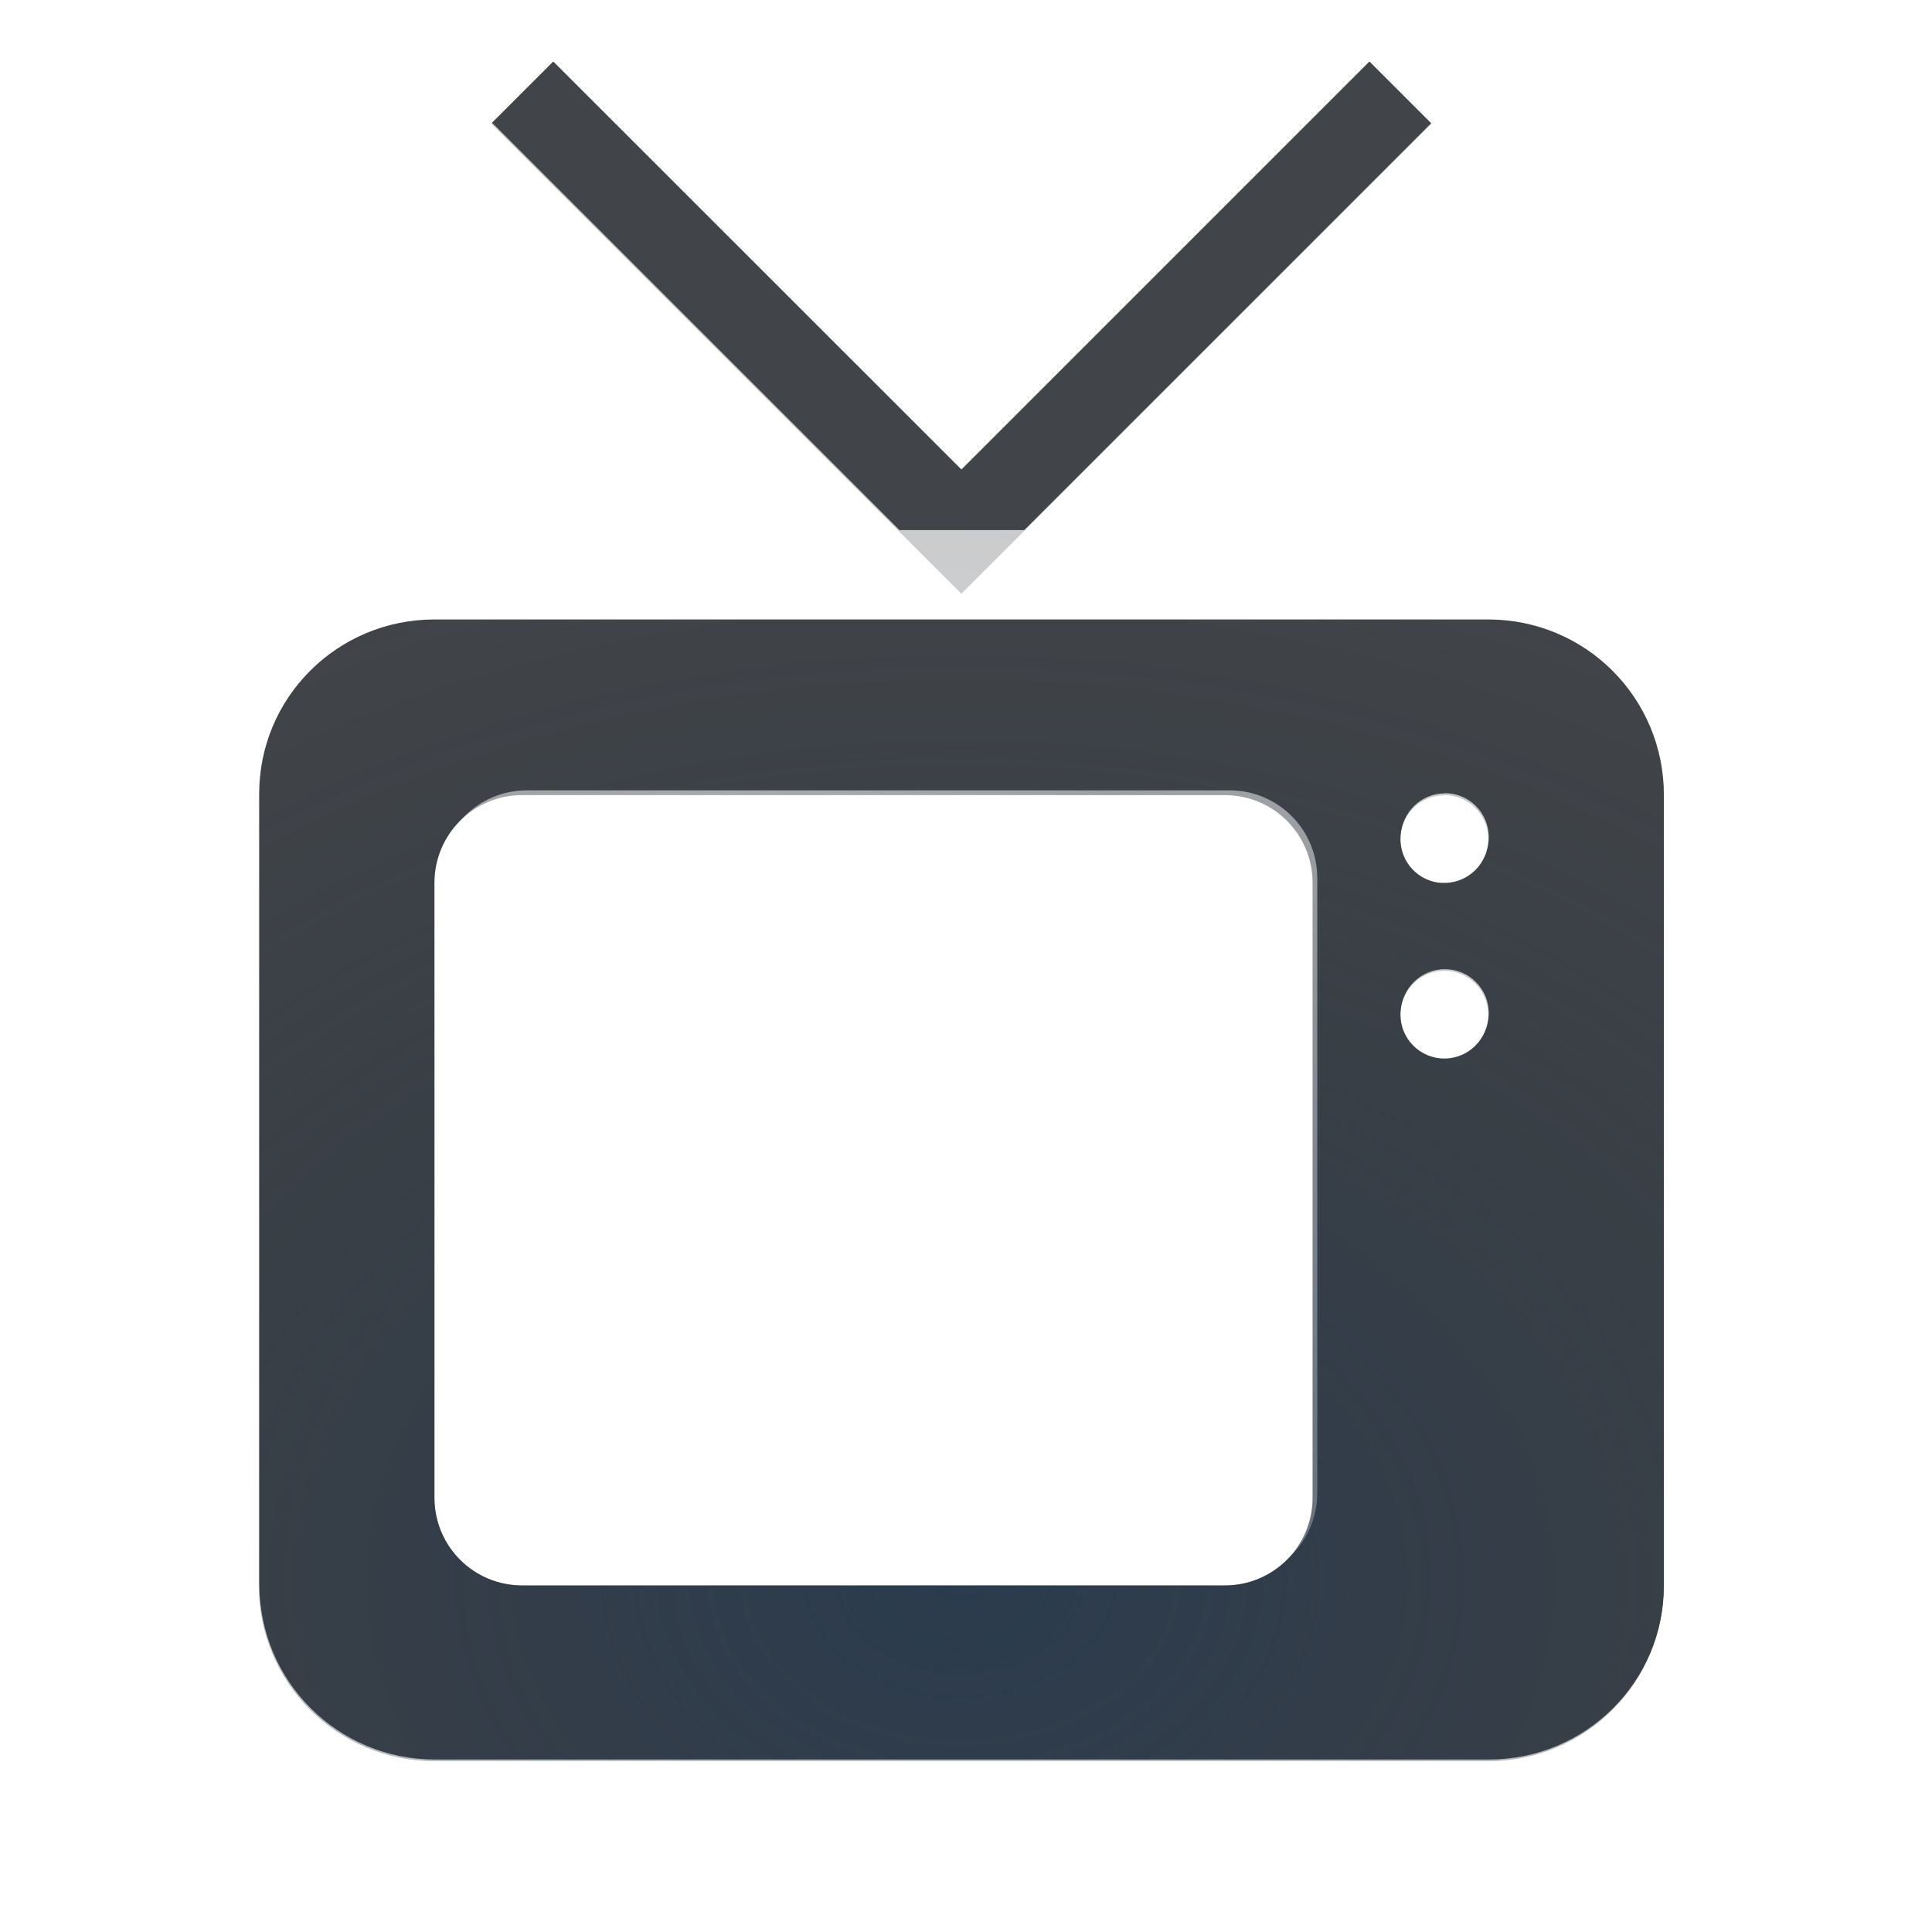
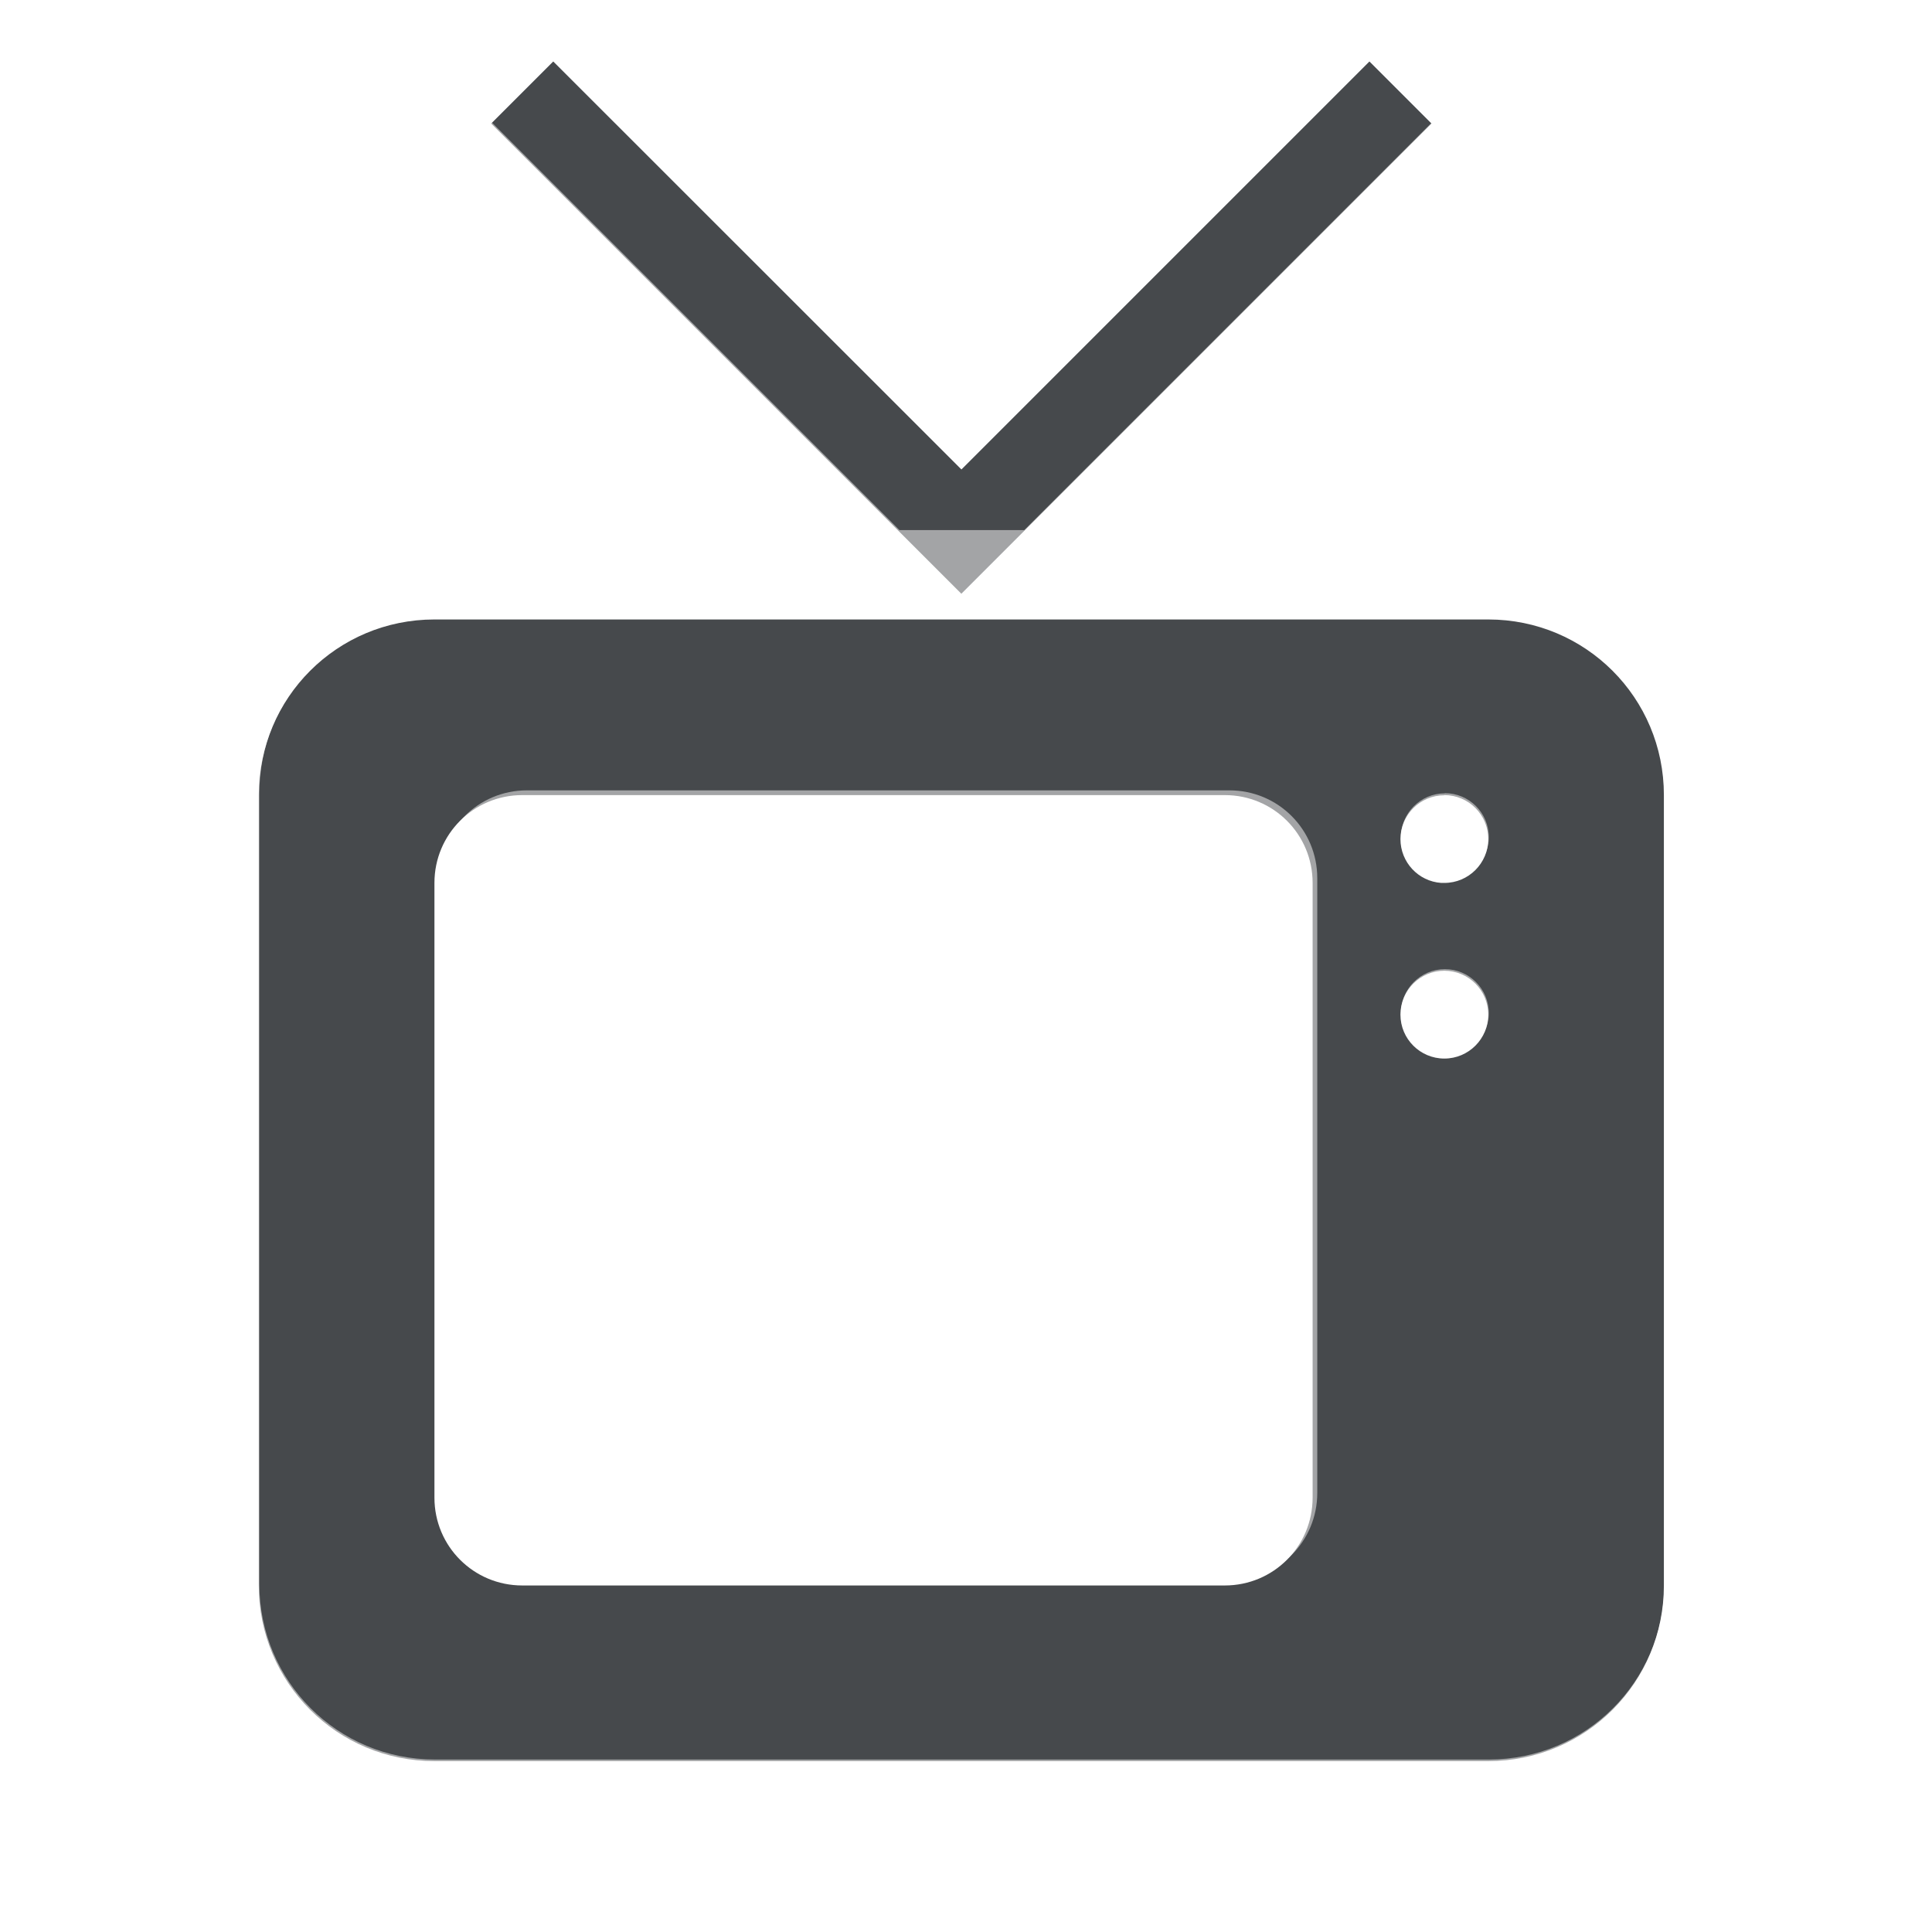
- <svg xmlns="http://www.w3.org/2000/svg" xmlns:xlink="http://www.w3.org/1999/xlink" width="22" height="22" version="1.1">
-   <defs>
-     <radialGradient id="b" cx="7800.1" cy="-3926.4" r="6.5" gradientTransform="matrix(-7.7857e-6,1.8461,-2,-1.5122e-5,-7844.7,-14396)" gradientUnits="userSpaceOnUse">
-       <stop stop-color="#ffffff" stop-opacity=".749" offset="0" />
-       <stop stop-color="#ffffff" stop-opacity=".605" offset="1" />
-     </radialGradient>
-     <radialGradient id="a" cx="8" cy="13.342" r="6" gradientTransform="matrix(2.6667,0,0,2,-10.4,-8.7)" gradientUnits="userSpaceOnUse">
-       <stop stop-color="#213851" stop-opacity=".906" offset="0" />
-       <stop stop-color="#27303a" stop-opacity="0" offset="1" />
-     </radialGradient>
-     <radialGradient id="c" cx="7800.7" cy="-3926.4" r="6.5" gradientTransform="matrix(8.5282e-6,2.5506,-2.7632,0,-10839,-19888)" gradientUnits="userSpaceOnUse" xlink:href="#b" />
-     <radialGradient id="d" cx="-3354.2" cy="2106.4" r="3.5" gradientTransform="matrix(1.1619,0,0,1.0893,3906.6,-2283.2)" gradientUnits="userSpaceOnUse" xlink:href="#b" />
+ <svg xmlns="http://www.w3.org/2000/svg" id="a" width="22" height="22" version="1.1">
+   <defs id="d">
+     <style id="current-color-scheme" type="text/css">.ColorScheme-Text {color:#090d11;}.ColorScheme-Background{color:#ffffff;}</style>
  </defs>
-   <path d="m6.3 0.7-0.707 0.707 5.354 5.354 5.354-5.354-0.707-0.707-4.646 4.646zm-1.353 6.354c-1.108 0-2 0.892-2 2v9c0 1.108 0.892 2 2 2h12c1.108 0 2-0.892 2-2v-9c0-1.108-0.892-2-2-2zm1 2h8c0.554 0 1 0.446 1 1v7c0 0.554-0.446 1-1 1h-8c-0.554 0-1-0.446-1-1v-7c0-0.554 0.446-1 1-1zm10.5 0c0.276 0 0.5 0.224 0.5 0.5s-0.224 0.5-0.5 0.5c-0.012-2e-4 -0.023-9e-4 -0.035 0-0.262-0.018-0.464-0.236-0.465-0.498 0-0.276 0.224-0.5 0.5-0.5zm0 2c0.276 0 0.5 0.224 0.5 0.5s-0.224 0.5-0.5 0.5-0.5-0.224-0.5-0.5 0.224-0.5 0.5-0.5z" fill="#090d11" fill-opacity=".766" style="paint-order:normal" />
-   <path d="m6 9c-0.554 0-1 0.446-1 1v7c0 0.554 0.446 1 1 1h8c0.554 0 1-0.446 1-1v-7c0-0.554-0.446-1-1-1z" fill="url(#d)" style="paint-order:normal" />
-   <path d="m6.3 0.7-0.707 0.707 5.354 5.354 5.354-5.354-0.707-0.707-4.646 4.646zm-1.353 6.354c-1.108 0-2 0.892-2 2v9c0 1.108 0.892 2 2 2h12c1.108 0 2-0.892 2-2v-9c0-1.108-0.892-2-2-2zm1 2h8c0.554 0 1 0.446 1 1v7c0 0.554-0.446 1-1 1h-8c-0.554 0-1-0.446-1-1v-7c0-0.554 0.446-1 1-1zm10.5 0c0.276 0 0.5 0.224 0.5 0.5s-0.224 0.5-0.5 0.5c-0.012-2e-4 -0.023-9e-4 -0.035 0-0.262-0.018-0.464-0.236-0.465-0.498 0-0.276 0.224-0.5 0.5-0.5zm0 2c0.276 0 0.5 0.224 0.5 0.5s-0.224 0.5-0.5 0.5-0.5-0.224-0.5-0.5 0.224-0.5 0.5-0.5z" fill="url(#a)" fill-opacity=".753" style="paint-order:normal" />
-   <path d="m17.4 0.3-5.736 5.736h-1.422l-5.727-5.727-0.707 0.707 5.019 5.019h-3.875c-1.645 0-3 1.355-3 3v9c0 1.645 1.355 3 3 3h12c1.645 0 3-1.355 3-3v-9c0-1.645-1.369-3.21-3-3h-3.877l5.029-5.029zm-12.447 6.736h12c1.108 0 2 0.892 2 2v9c0 1.108-0.892 2-2 2h-12c-1.108 0-2-0.892-2-2v-9c0-1.108 0.892-2 2-2zm11.5 1.998c-0.276 0-0.5 0.224-0.5 0.5 4e-4 0.262 0.203 0.48 0.465 0.498h0.035c0.276 0 0.5-0.224 0.5-0.5s-0.224-0.5-0.5-0.5zm0 2.002c-0.276 0-0.5 0.224-0.5 0.5s0.224 0.5 0.5 0.5 0.5-0.224 0.5-0.5-0.224-0.5-0.5-0.5z" fill="url(#c)" style="paint-order:normal" />
+   <path id="b" class="ColorScheme-Text" d="m6.3 0.7-0.707 0.707 5.354 5.354 5.354-5.354-0.707-0.707-4.646 4.646zm-1.353 6.354c-1.108 0-2 0.892-2 2v9c0 1.108 0.892 2 2 2h12c1.108 0 2-0.892 2-2v-9c0-1.108-0.892-2-2-2zm1 2h8c0.554 0 1 0.446 1 1v7c0 0.554-0.446 1-1 1h-8c-0.554 0-1-0.446-1-1v-7c0-0.554 0.446-1 1-1zm10.5 0c0.276 0 0.5 0.224 0.5 0.5s-0.224 0.5-0.5 0.5c-0.012-2e-4 -0.023-9e-4 -0.035 0-0.262-0.018-0.464-0.236-0.465-0.498 0-0.276 0.224-0.5 0.5-0.5zm0 2c0.276 0 0.5 0.224 0.5 0.5s-0.224 0.5-0.5 0.5-0.5-0.224-0.5-0.5 0.224-0.5 0.5-0.5z" style="fill-opacity:.75;fill:currentColor" />
+   <path id="c" class="ColorScheme-Background" d="m6 9c-0.554 0-1 0.446-1 1v7c0 0.554 0.446 1 1 1h8c0.554 0 1-0.446 1-1v-7c0-0.554-0.446-1-1-1z" style="fill-opacity:.5;fill:currentColor" />
+   <path id="f" class="ColorScheme-Background" d="m17.4 0.3-5.736 5.736h-1.422l-5.727-5.727-0.707 0.707 5.019 5.019h-3.875c-1.645 0-3 1.355-3 3v9c0 1.645 1.355 3 3 3h12c1.645 0 3-1.355 3-3v-9c0-1.645-1.369-3.21-3-3h-3.877l5.029-5.029zm-12.447 6.736h12c1.108 0 2 0.892 2 2v9c0 1.108-0.892 2-2 2h-12c-1.108 0-2-0.892-2-2v-9c0-1.108 0.892-2 2-2zm11.5 1.998c-0.276 0-0.5 0.224-0.5 0.5 4e-4 0.262 0.203 0.48 0.465 0.498h0.035c0.276 0 0.5-0.224 0.5-0.5s-0.224-0.5-0.5-0.5zm0 2.002c-0.276 0-0.5 0.224-0.5 0.5s0.224 0.5 0.5 0.5 0.5-0.224 0.5-0.5-0.224-0.5-0.5-0.5z" style="fill-opacity:.5;fill:currentColor" />
</svg>
